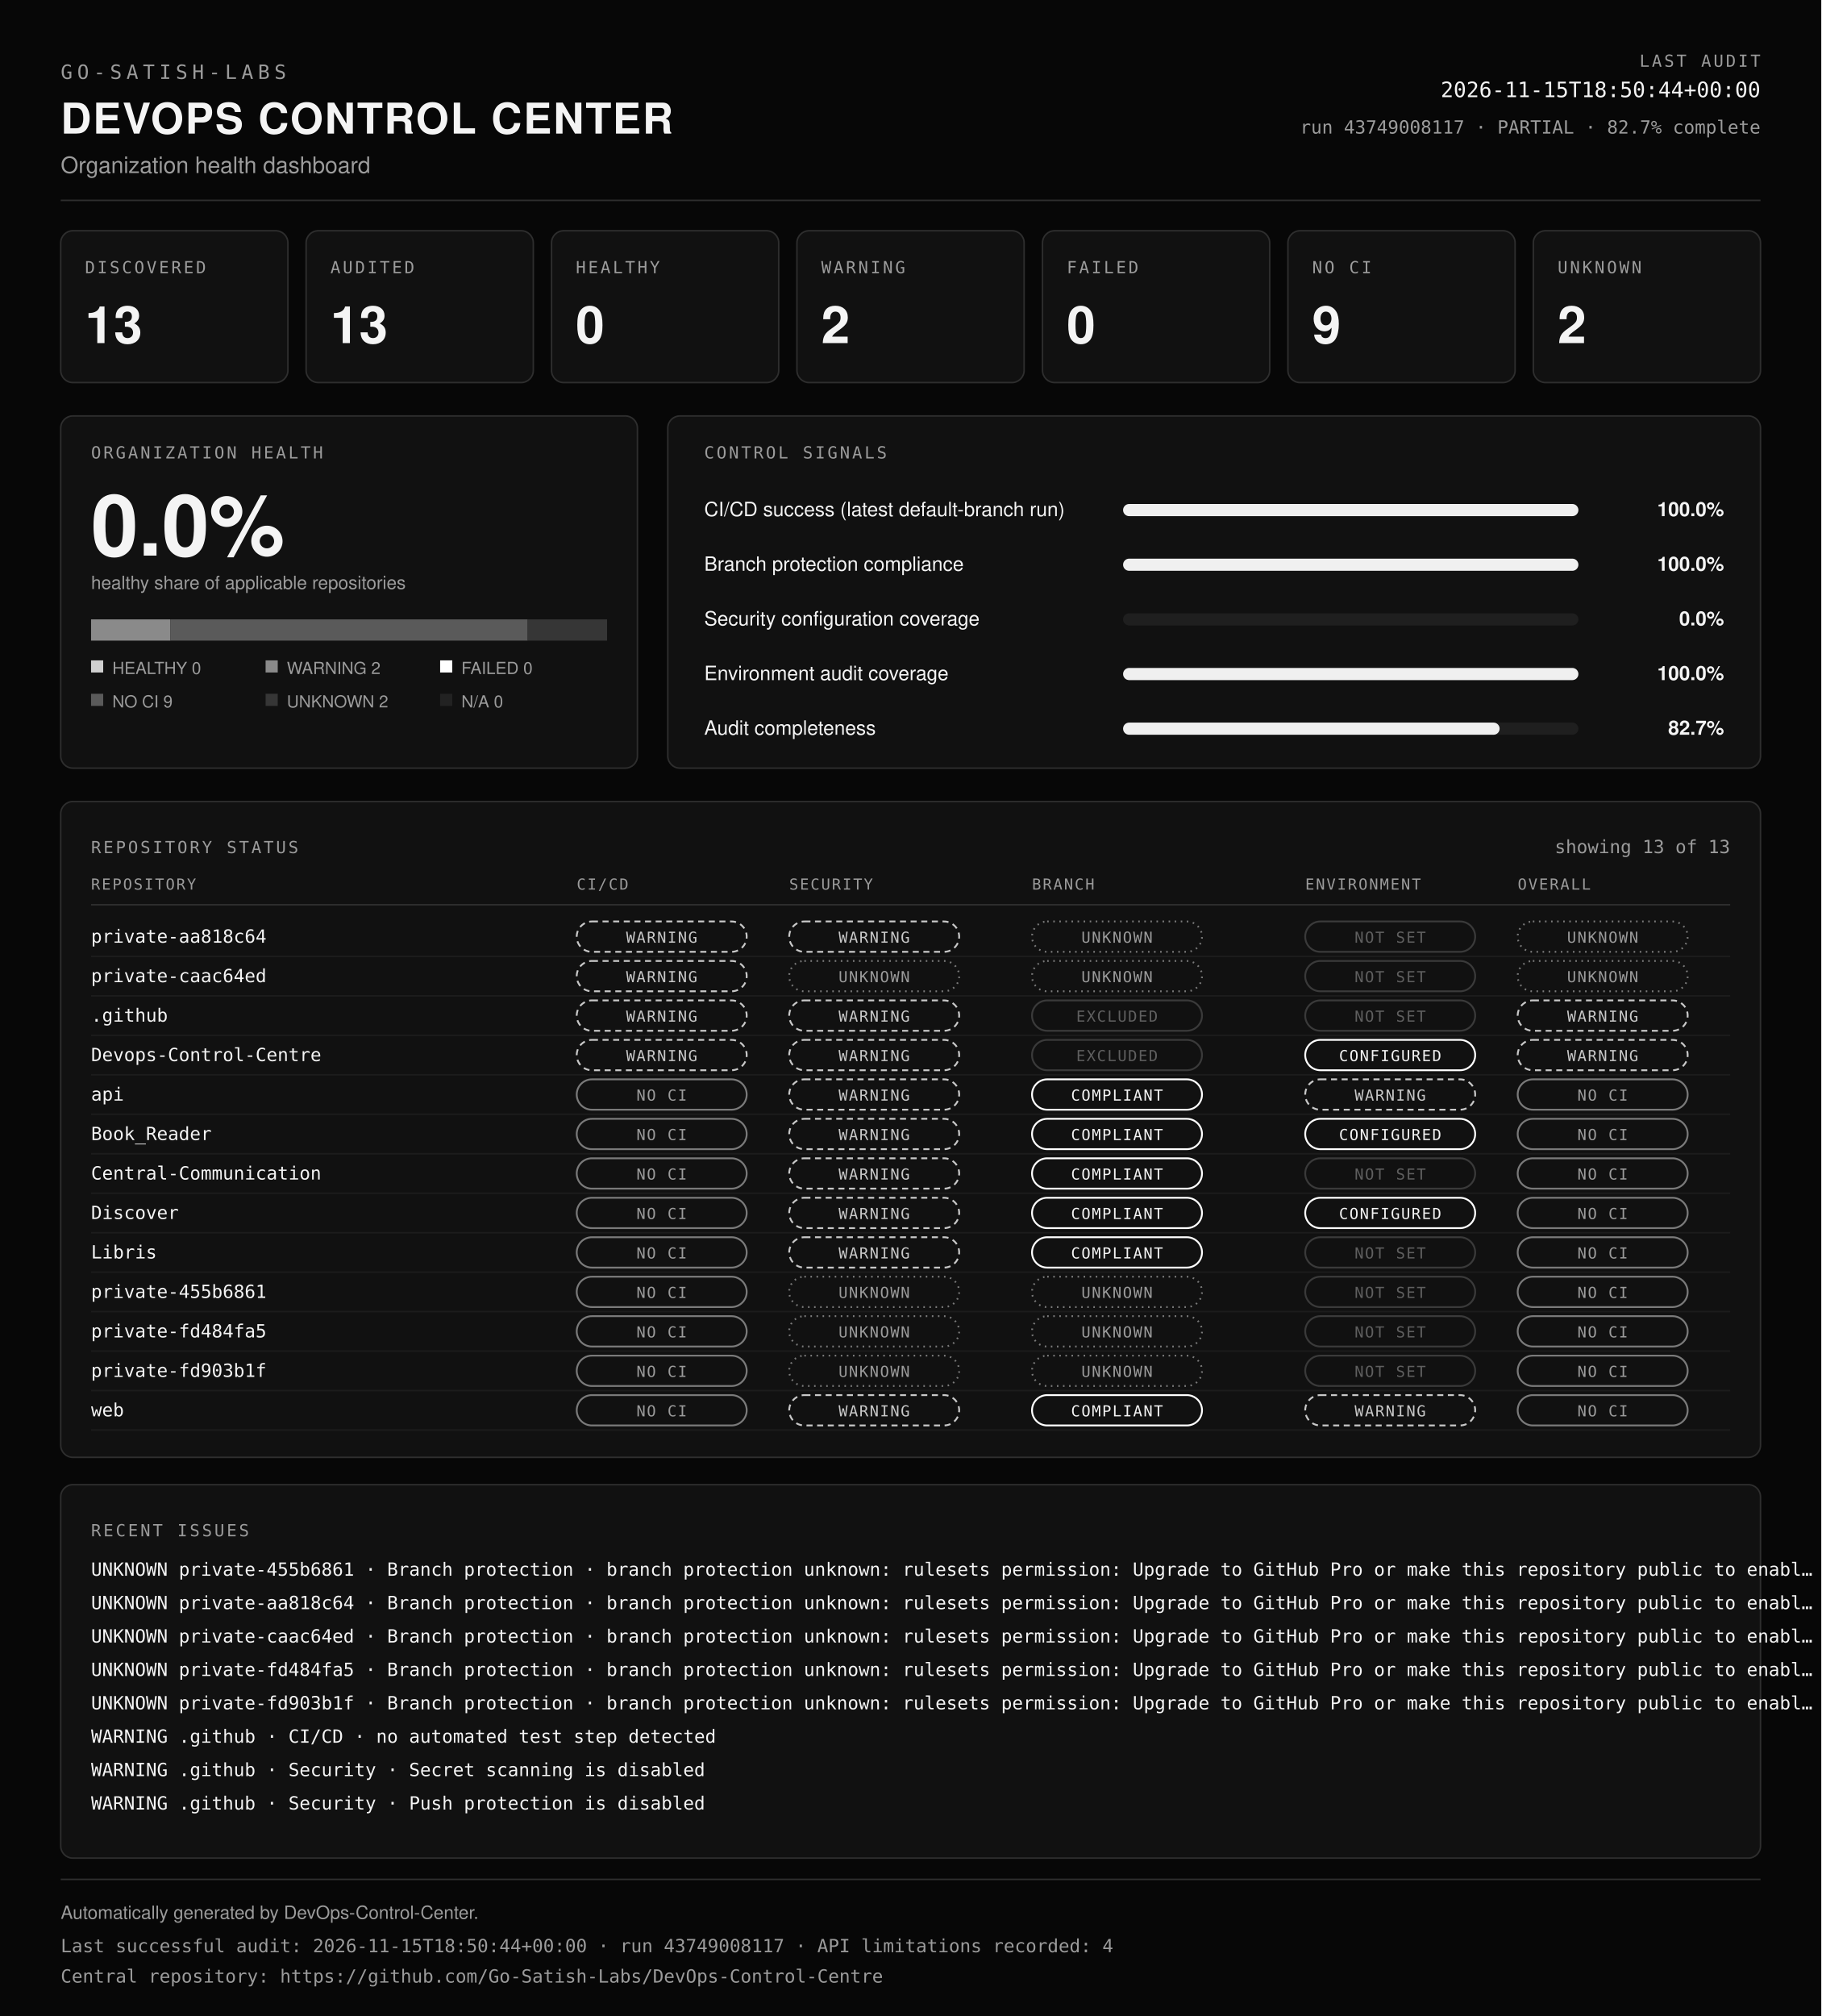
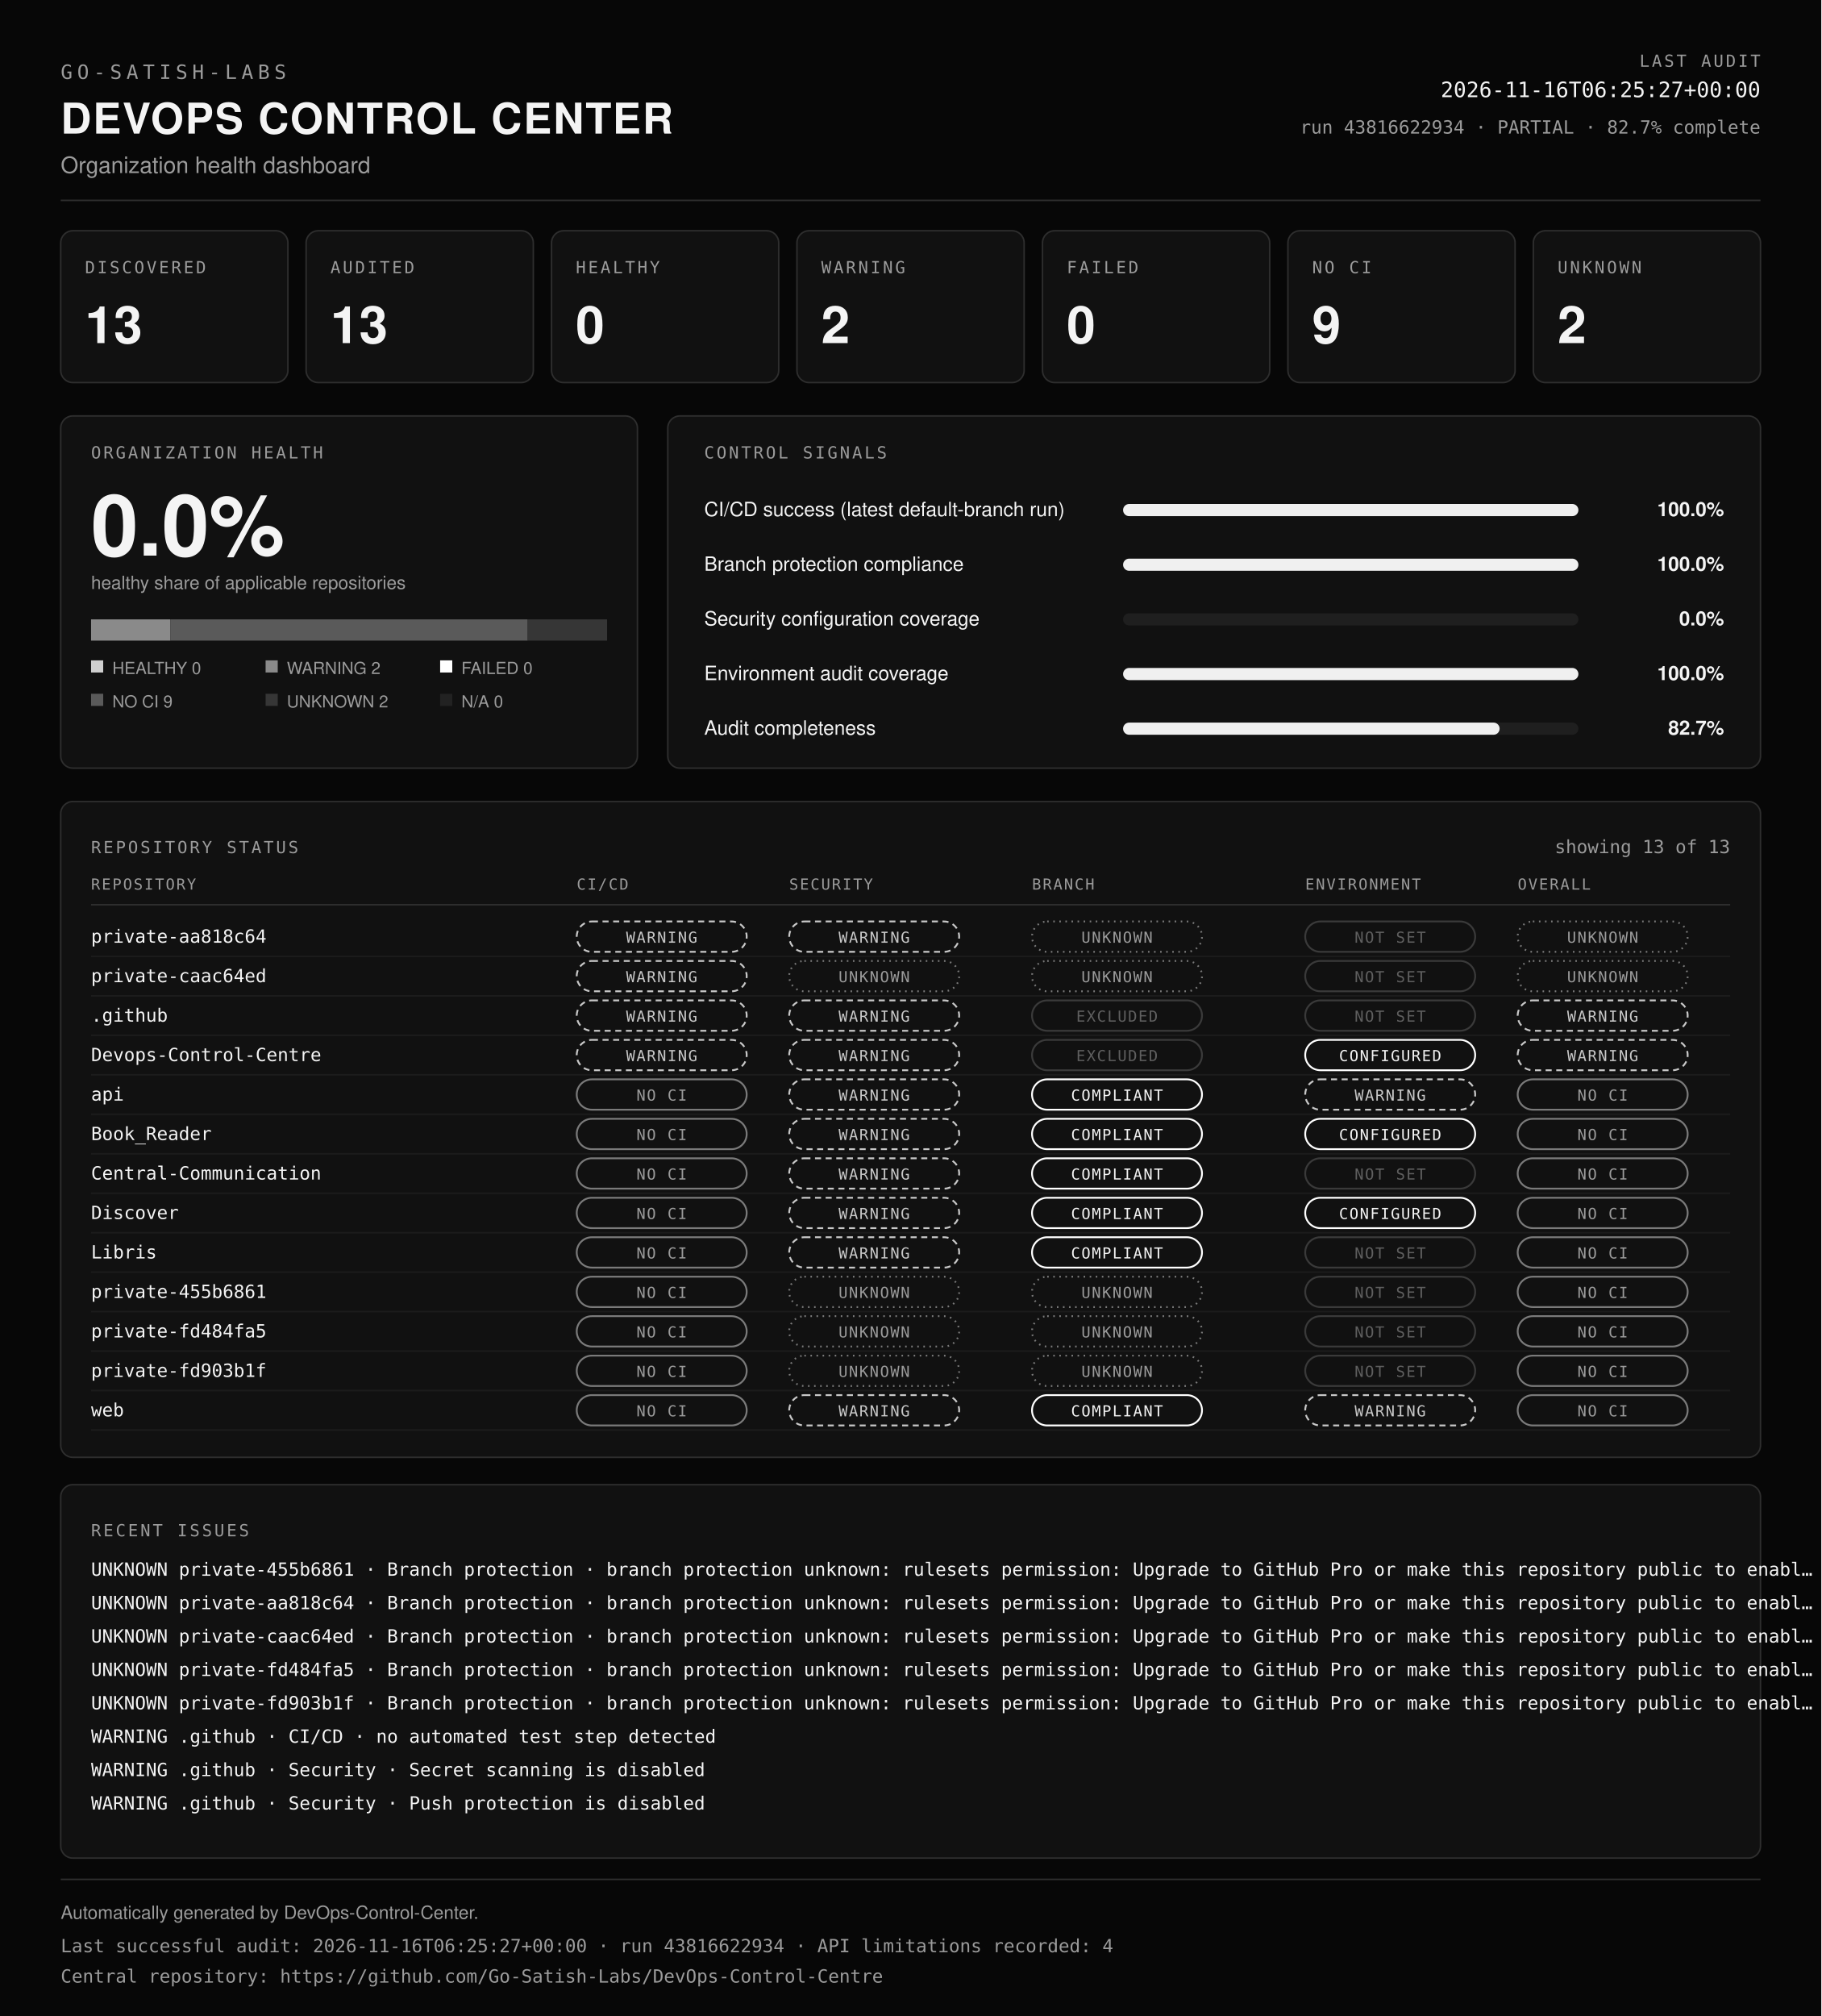
<svg xmlns="http://www.w3.org/2000/svg" viewBox="0 0 1200 1328" width="100%" role="img" aria-labelledby="dcc-title dcc-desc" preserveAspectRatio="xMidYMid meet">
  <rect x="0" y="0" width="1200" height="1328" fill="#070707" />
  <text x="40" y="52" font-family="ui-monospace, SFMono-Regular, Menlo, Consolas, monospace" font-size="13" font-weight="400" fill="#9b9b9b" text-anchor="start" letter-spacing="3">GO-SATISH-LABS</text>
  <text x="40" y="88" font-family="Helvetica, Arial, sans-serif" font-size="28" font-weight="700" fill="#f4f4f4" text-anchor="start" letter-spacing="1">DEVOPS CONTROL CENTER</text>
  <text x="40" y="114" font-family="Helvetica, Arial, sans-serif" font-size="15" font-weight="400" fill="#9b9b9b" text-anchor="start">Organization health dashboard</text>
  <text x="1160" y="44" font-family="ui-monospace, SFMono-Regular, Menlo, Consolas, monospace" font-size="11" font-weight="400" fill="#9b9b9b" text-anchor="end" letter-spacing="1.5">LAST AUDIT</text>
-   <text x="1160" y="64" font-family="ui-monospace, SFMono-Regular, Menlo, Consolas, monospace" font-size="14" font-weight="400" fill="#f4f4f4" text-anchor="end">2026-11-15T18:50:44+00:00</text>
-   <text x="1160" y="88" font-family="ui-monospace, SFMono-Regular, Menlo, Consolas, monospace" font-size="12" font-weight="400" fill="#9b9b9b" text-anchor="end">run 43749008117 · PARTIAL · 82.7% complete</text>
+   <text x="1160" y="64" font-family="ui-monospace, SFMono-Regular, Menlo, Consolas, monospace" font-size="14" font-weight="400" fill="#f4f4f4" text-anchor="end">2026-11-16T06:25:27+00:00</text>
+   <text x="1160" y="88" font-family="ui-monospace, SFMono-Regular, Menlo, Consolas, monospace" font-size="12" font-weight="400" fill="#9b9b9b" text-anchor="end">run 43816622934 · PARTIAL · 82.7% complete</text>
  <line x1="40" y1="132" x2="1160" y2="132" stroke="#2e2e2e" />
  <rect x="40" y="152" width="149.7" height="100" rx="8" fill="#111111" stroke="#2e2e2e" />
  <text x="56" y="180" font-family="ui-monospace, SFMono-Regular, Menlo, Consolas, monospace" font-size="11" font-weight="400" fill="#9b9b9b" text-anchor="start" letter-spacing="1.5">DISCOVERED</text>
  <text x="56" y="226" font-family="Helvetica, Arial, sans-serif" font-size="34" font-weight="700" fill="#f4f4f4" text-anchor="start">13</text>
  <rect x="201.7" y="152" width="149.7" height="100" rx="8" fill="#111111" stroke="#2e2e2e" />
  <text x="217.7" y="180" font-family="ui-monospace, SFMono-Regular, Menlo, Consolas, monospace" font-size="11" font-weight="400" fill="#9b9b9b" text-anchor="start" letter-spacing="1.5">AUDITED</text>
  <text x="217.7" y="226" font-family="Helvetica, Arial, sans-serif" font-size="34" font-weight="700" fill="#f4f4f4" text-anchor="start">13</text>
  <rect x="363.4" y="152" width="149.7" height="100" rx="8" fill="#111111" stroke="#2e2e2e" />
  <text x="379.4" y="180" font-family="ui-monospace, SFMono-Regular, Menlo, Consolas, monospace" font-size="11" font-weight="400" fill="#9b9b9b" text-anchor="start" letter-spacing="1.5">HEALTHY</text>
  <text x="379.4" y="226" font-family="Helvetica, Arial, sans-serif" font-size="34" font-weight="700" fill="#f4f4f4" text-anchor="start">0</text>
  <rect x="525.1" y="152" width="149.7" height="100" rx="8" fill="#111111" stroke="#2e2e2e" />
  <text x="541.1" y="180" font-family="ui-monospace, SFMono-Regular, Menlo, Consolas, monospace" font-size="11" font-weight="400" fill="#9b9b9b" text-anchor="start" letter-spacing="1.5">WARNING</text>
  <text x="541.1" y="226" font-family="Helvetica, Arial, sans-serif" font-size="34" font-weight="700" fill="#f4f4f4" text-anchor="start">2</text>
  <rect x="686.9" y="152" width="149.7" height="100" rx="8" fill="#111111" stroke="#2e2e2e" />
  <text x="702.9" y="180" font-family="ui-monospace, SFMono-Regular, Menlo, Consolas, monospace" font-size="11" font-weight="400" fill="#9b9b9b" text-anchor="start" letter-spacing="1.5">FAILED</text>
  <text x="702.9" y="226" font-family="Helvetica, Arial, sans-serif" font-size="34" font-weight="700" fill="#f4f4f4" text-anchor="start">0</text>
  <rect x="848.6" y="152" width="149.7" height="100" rx="8" fill="#111111" stroke="#2e2e2e" />
  <text x="864.6" y="180" font-family="ui-monospace, SFMono-Regular, Menlo, Consolas, monospace" font-size="11" font-weight="400" fill="#9b9b9b" text-anchor="start" letter-spacing="1.5">NO CI</text>
  <text x="864.6" y="226" font-family="Helvetica, Arial, sans-serif" font-size="34" font-weight="700" fill="#f4f4f4" text-anchor="start">9</text>
  <rect x="1010.3" y="152" width="149.7" height="100" rx="8" fill="#111111" stroke="#2e2e2e" />
  <text x="1026.3" y="180" font-family="ui-monospace, SFMono-Regular, Menlo, Consolas, monospace" font-size="11" font-weight="400" fill="#9b9b9b" text-anchor="start" letter-spacing="1.5">UNKNOWN</text>
  <text x="1026.3" y="226" font-family="Helvetica, Arial, sans-serif" font-size="34" font-weight="700" fill="#f4f4f4" text-anchor="start">2</text>
  <rect x="40" y="274" width="380" height="232" rx="8" fill="#111111" stroke="#2e2e2e" />
  <text x="60" y="302" font-family="ui-monospace, SFMono-Regular, Menlo, Consolas, monospace" font-size="11" font-weight="400" fill="#9b9b9b" text-anchor="start" letter-spacing="1.5">ORGANIZATION HEALTH</text>
  <text x="60" y="366" font-family="Helvetica, Arial, sans-serif" font-size="56" font-weight="700" fill="#f4f4f4" text-anchor="start">0.0%</text>
  <text x="60" y="388" font-family="Helvetica, Arial, sans-serif" font-size="12" font-weight="400" fill="#9b9b9b" text-anchor="start">healthy share of applicable repositories</text>
  <rect x="60" y="408" width="52.3" height="14" fill="#8a8a8a" />
  <rect x="112.3" y="408" width="235.4" height="14" fill="#5a5a5a" />
  <rect x="347.7" y="408" width="52.3" height="14" fill="#363636" />
  <rect x="60" y="435" width="8" height="8" fill="#cfcfcf" />
  <text x="74" y="444" font-family="Helvetica, Arial, sans-serif" font-size="11" font-weight="400" fill="#9b9b9b" text-anchor="start">HEALTHY 0</text>
  <rect x="175" y="435" width="8" height="8" fill="#8a8a8a" />
  <text x="189" y="444" font-family="Helvetica, Arial, sans-serif" font-size="11" font-weight="400" fill="#9b9b9b" text-anchor="start">WARNING 2</text>
  <rect x="290" y="435" width="8" height="8" fill="#ffffff" />
  <text x="304" y="444" font-family="Helvetica, Arial, sans-serif" font-size="11" font-weight="400" fill="#9b9b9b" text-anchor="start">FAILED 0</text>
  <rect x="60" y="457" width="8" height="8" fill="#5a5a5a" />
  <text x="74" y="466" font-family="Helvetica, Arial, sans-serif" font-size="11" font-weight="400" fill="#9b9b9b" text-anchor="start">NO CI 9</text>
  <rect x="175" y="457" width="8" height="8" fill="#363636" />
  <text x="189" y="466" font-family="Helvetica, Arial, sans-serif" font-size="11" font-weight="400" fill="#9b9b9b" text-anchor="start">UNKNOWN 2</text>
  <rect x="290" y="457" width="8" height="8" fill="#222222" />
  <text x="304" y="466" font-family="Helvetica, Arial, sans-serif" font-size="11" font-weight="400" fill="#9b9b9b" text-anchor="start">N/A 0</text>
  <rect x="440" y="274" width="720" height="232" rx="8" fill="#111111" stroke="#2e2e2e" />
  <text x="464" y="302" font-family="ui-monospace, SFMono-Regular, Menlo, Consolas, monospace" font-size="11" font-weight="400" fill="#9b9b9b" text-anchor="start" letter-spacing="1.5">CONTROL SIGNALS</text>
  <text x="464" y="340" font-family="Helvetica, Arial, sans-serif" font-size="13" font-weight="400" fill="#f4f4f4" text-anchor="start">CI/CD success (latest default-branch run)</text>
  <rect x="740" y="332" width="300" height="8" rx="4" fill="#1f1f1f" />
  <rect x="740" y="332" width="300" height="8" rx="4" fill="#f0f0f0" />
  <text x="1136" y="340" font-family="Helvetica, Arial, sans-serif" font-size="13" font-weight="600" fill="#f4f4f4" text-anchor="end">100.0%</text>
  <text x="464" y="376" font-family="Helvetica, Arial, sans-serif" font-size="13" font-weight="400" fill="#f4f4f4" text-anchor="start">Branch protection compliance</text>
  <rect x="740" y="368" width="300" height="8" rx="4" fill="#1f1f1f" />
  <rect x="740" y="368" width="300" height="8" rx="4" fill="#f0f0f0" />
  <text x="1136" y="376" font-family="Helvetica, Arial, sans-serif" font-size="13" font-weight="600" fill="#f4f4f4" text-anchor="end">100.0%</text>
  <text x="464" y="412" font-family="Helvetica, Arial, sans-serif" font-size="13" font-weight="400" fill="#f4f4f4" text-anchor="start">Security configuration coverage</text>
  <rect x="740" y="404" width="300" height="8" rx="4" fill="#1f1f1f" />
  <rect x="740" y="404" width="0" height="8" rx="4" fill="#f0f0f0" />
  <text x="1136" y="412" font-family="Helvetica, Arial, sans-serif" font-size="13" font-weight="600" fill="#f4f4f4" text-anchor="end">0.0%</text>
  <text x="464" y="448" font-family="Helvetica, Arial, sans-serif" font-size="13" font-weight="400" fill="#f4f4f4" text-anchor="start">Environment audit coverage</text>
  <rect x="740" y="440" width="300" height="8" rx="4" fill="#1f1f1f" />
  <rect x="740" y="440" width="300" height="8" rx="4" fill="#f0f0f0" />
  <text x="1136" y="448" font-family="Helvetica, Arial, sans-serif" font-size="13" font-weight="600" fill="#f4f4f4" text-anchor="end">100.0%</text>
  <text x="464" y="484" font-family="Helvetica, Arial, sans-serif" font-size="13" font-weight="400" fill="#f4f4f4" text-anchor="start">Audit completeness</text>
  <rect x="740" y="476" width="300" height="8" rx="4" fill="#1f1f1f" />
  <rect x="740" y="476" width="248.1" height="8" rx="4" fill="#f0f0f0" />
  <text x="1136" y="484" font-family="Helvetica, Arial, sans-serif" font-size="13" font-weight="600" fill="#f4f4f4" text-anchor="end">82.7%</text>
  <rect x="40" y="528" width="1120" height="432" rx="8" fill="#111111" stroke="#2e2e2e" />
  <text x="60" y="562" font-family="ui-monospace, SFMono-Regular, Menlo, Consolas, monospace" font-size="11" font-weight="400" fill="#9b9b9b" text-anchor="start" letter-spacing="1.5">REPOSITORY STATUS</text>
  <text x="1140" y="562" font-family="ui-monospace, SFMono-Regular, Menlo, Consolas, monospace" font-size="12" font-weight="400" fill="#9b9b9b" text-anchor="end">showing 13 of 13</text>
  <text x="60" y="586" font-family="ui-monospace, SFMono-Regular, Menlo, Consolas, monospace" font-size="10" font-weight="400" fill="#9b9b9b" text-anchor="start" letter-spacing="1">REPOSITORY</text>
  <text x="380" y="586" font-family="ui-monospace, SFMono-Regular, Menlo, Consolas, monospace" font-size="10" font-weight="400" fill="#9b9b9b" text-anchor="start" letter-spacing="1">CI/CD</text>
  <text x="520" y="586" font-family="ui-monospace, SFMono-Regular, Menlo, Consolas, monospace" font-size="10" font-weight="400" fill="#9b9b9b" text-anchor="start" letter-spacing="1">SECURITY</text>
  <text x="680" y="586" font-family="ui-monospace, SFMono-Regular, Menlo, Consolas, monospace" font-size="10" font-weight="400" fill="#9b9b9b" text-anchor="start" letter-spacing="1">BRANCH</text>
  <text x="860" y="586" font-family="ui-monospace, SFMono-Regular, Menlo, Consolas, monospace" font-size="10" font-weight="400" fill="#9b9b9b" text-anchor="start" letter-spacing="1">ENVIRONMENT</text>
  <text x="1000" y="586" font-family="ui-monospace, SFMono-Regular, Menlo, Consolas, monospace" font-size="10" font-weight="400" fill="#9b9b9b" text-anchor="start" letter-spacing="1">OVERALL</text>
  <line x1="60" y1="596" x2="1140" y2="596" stroke="#2e2e2e" />
  <text x="60" y="621" font-family="ui-monospace, SFMono-Regular, Menlo, Consolas, monospace" font-size="12" font-weight="400" fill="#f4f4f4" text-anchor="start">private-aa818c64</text>
  <rect x="380" y="607" width="112" height="20" rx="10" fill="none" stroke="#c8c8c8" stroke-width="1.2" stroke-dasharray="4 3" />
  <text x="436" y="621" font-family="ui-monospace, SFMono-Regular, Menlo, Consolas, monospace" font-size="10" letter-spacing="0.8" text-anchor="middle" fill="#c8c8c8">WARNING</text>
  <rect x="520" y="607" width="112" height="20" rx="10" fill="none" stroke="#c8c8c8" stroke-width="1.2" stroke-dasharray="4 3" />
  <text x="576" y="621" font-family="ui-monospace, SFMono-Regular, Menlo, Consolas, monospace" font-size="10" letter-spacing="0.8" text-anchor="middle" fill="#c8c8c8">WARNING</text>
  <rect x="680" y="607" width="112" height="20" rx="10" fill="none" stroke="#7a7a7a" stroke-width="1.2" stroke-dasharray="1 3" />
  <text x="736" y="621" font-family="ui-monospace, SFMono-Regular, Menlo, Consolas, monospace" font-size="10" letter-spacing="0.8" text-anchor="middle" fill="#9b9b9b">UNKNOWN</text>
  <rect x="860" y="607" width="112" height="20" rx="10" fill="none" stroke="#3a3a3a" stroke-width="1.2" />
  <text x="916" y="621" font-family="ui-monospace, SFMono-Regular, Menlo, Consolas, monospace" font-size="10" letter-spacing="0.8" text-anchor="middle" fill="#5f5f5f">NOT SET</text>
  <rect x="1000" y="607" width="112" height="20" rx="10" fill="none" stroke="#7a7a7a" stroke-width="1.2" stroke-dasharray="1 3" />
  <text x="1056" y="621" font-family="ui-monospace, SFMono-Regular, Menlo, Consolas, monospace" font-size="10" letter-spacing="0.8" text-anchor="middle" fill="#9b9b9b">UNKNOWN</text>
  <line x1="60" y1="630" x2="1140" y2="630" stroke="#1c1c1c" />
  <text x="60" y="647" font-family="ui-monospace, SFMono-Regular, Menlo, Consolas, monospace" font-size="12" font-weight="400" fill="#f4f4f4" text-anchor="start">private-caac64ed</text>
  <rect x="380" y="633" width="112" height="20" rx="10" fill="none" stroke="#c8c8c8" stroke-width="1.2" stroke-dasharray="4 3" />
  <text x="436" y="647" font-family="ui-monospace, SFMono-Regular, Menlo, Consolas, monospace" font-size="10" letter-spacing="0.8" text-anchor="middle" fill="#c8c8c8">WARNING</text>
  <rect x="520" y="633" width="112" height="20" rx="10" fill="none" stroke="#7a7a7a" stroke-width="1.2" stroke-dasharray="1 3" />
  <text x="576" y="647" font-family="ui-monospace, SFMono-Regular, Menlo, Consolas, monospace" font-size="10" letter-spacing="0.8" text-anchor="middle" fill="#9b9b9b">UNKNOWN</text>
  <rect x="680" y="633" width="112" height="20" rx="10" fill="none" stroke="#7a7a7a" stroke-width="1.2" stroke-dasharray="1 3" />
  <text x="736" y="647" font-family="ui-monospace, SFMono-Regular, Menlo, Consolas, monospace" font-size="10" letter-spacing="0.8" text-anchor="middle" fill="#9b9b9b">UNKNOWN</text>
  <rect x="860" y="633" width="112" height="20" rx="10" fill="none" stroke="#3a3a3a" stroke-width="1.2" />
  <text x="916" y="647" font-family="ui-monospace, SFMono-Regular, Menlo, Consolas, monospace" font-size="10" letter-spacing="0.8" text-anchor="middle" fill="#5f5f5f">NOT SET</text>
  <rect x="1000" y="633" width="112" height="20" rx="10" fill="none" stroke="#7a7a7a" stroke-width="1.2" stroke-dasharray="1 3" />
  <text x="1056" y="647" font-family="ui-monospace, SFMono-Regular, Menlo, Consolas, monospace" font-size="10" letter-spacing="0.8" text-anchor="middle" fill="#9b9b9b">UNKNOWN</text>
  <line x1="60" y1="656" x2="1140" y2="656" stroke="#1c1c1c" />
  <text x="60" y="673" font-family="ui-monospace, SFMono-Regular, Menlo, Consolas, monospace" font-size="12" font-weight="400" fill="#f4f4f4" text-anchor="start">.github</text>
  <rect x="380" y="659" width="112" height="20" rx="10" fill="none" stroke="#c8c8c8" stroke-width="1.2" stroke-dasharray="4 3" />
  <text x="436" y="673" font-family="ui-monospace, SFMono-Regular, Menlo, Consolas, monospace" font-size="10" letter-spacing="0.8" text-anchor="middle" fill="#c8c8c8">WARNING</text>
  <rect x="520" y="659" width="112" height="20" rx="10" fill="none" stroke="#c8c8c8" stroke-width="1.2" stroke-dasharray="4 3" />
  <text x="576" y="673" font-family="ui-monospace, SFMono-Regular, Menlo, Consolas, monospace" font-size="10" letter-spacing="0.8" text-anchor="middle" fill="#c8c8c8">WARNING</text>
  <rect x="680" y="659" width="112" height="20" rx="10" fill="none" stroke="#3a3a3a" stroke-width="1.2" />
  <text x="736" y="673" font-family="ui-monospace, SFMono-Regular, Menlo, Consolas, monospace" font-size="10" letter-spacing="0.8" text-anchor="middle" fill="#5f5f5f">EXCLUDED</text>
  <rect x="860" y="659" width="112" height="20" rx="10" fill="none" stroke="#3a3a3a" stroke-width="1.2" />
  <text x="916" y="673" font-family="ui-monospace, SFMono-Regular, Menlo, Consolas, monospace" font-size="10" letter-spacing="0.8" text-anchor="middle" fill="#5f5f5f">NOT SET</text>
  <rect x="1000" y="659" width="112" height="20" rx="10" fill="none" stroke="#c8c8c8" stroke-width="1.2" stroke-dasharray="4 3" />
  <text x="1056" y="673" font-family="ui-monospace, SFMono-Regular, Menlo, Consolas, monospace" font-size="10" letter-spacing="0.8" text-anchor="middle" fill="#c8c8c8">WARNING</text>
  <line x1="60" y1="682" x2="1140" y2="682" stroke="#1c1c1c" />
  <text x="60" y="699" font-family="ui-monospace, SFMono-Regular, Menlo, Consolas, monospace" font-size="12" font-weight="400" fill="#f4f4f4" text-anchor="start">Devops-Control-Centre</text>
  <rect x="380" y="685" width="112" height="20" rx="10" fill="none" stroke="#c8c8c8" stroke-width="1.2" stroke-dasharray="4 3" />
  <text x="436" y="699" font-family="ui-monospace, SFMono-Regular, Menlo, Consolas, monospace" font-size="10" letter-spacing="0.8" text-anchor="middle" fill="#c8c8c8">WARNING</text>
  <rect x="520" y="685" width="112" height="20" rx="10" fill="none" stroke="#c8c8c8" stroke-width="1.2" stroke-dasharray="4 3" />
  <text x="576" y="699" font-family="ui-monospace, SFMono-Regular, Menlo, Consolas, monospace" font-size="10" letter-spacing="0.8" text-anchor="middle" fill="#c8c8c8">WARNING</text>
  <rect x="680" y="685" width="112" height="20" rx="10" fill="none" stroke="#3a3a3a" stroke-width="1.2" />
  <text x="736" y="699" font-family="ui-monospace, SFMono-Regular, Menlo, Consolas, monospace" font-size="10" letter-spacing="0.8" text-anchor="middle" fill="#5f5f5f">EXCLUDED</text>
  <rect x="860" y="685" width="112" height="20" rx="10" fill="none" stroke="#ffffff" stroke-width="1.2" />
  <text x="916" y="699" font-family="ui-monospace, SFMono-Regular, Menlo, Consolas, monospace" font-size="10" letter-spacing="0.8" text-anchor="middle" fill="#f4f4f4">CONFIGURED</text>
  <rect x="1000" y="685" width="112" height="20" rx="10" fill="none" stroke="#c8c8c8" stroke-width="1.2" stroke-dasharray="4 3" />
  <text x="1056" y="699" font-family="ui-monospace, SFMono-Regular, Menlo, Consolas, monospace" font-size="10" letter-spacing="0.8" text-anchor="middle" fill="#c8c8c8">WARNING</text>
  <line x1="60" y1="708" x2="1140" y2="708" stroke="#1c1c1c" />
  <text x="60" y="725" font-family="ui-monospace, SFMono-Regular, Menlo, Consolas, monospace" font-size="12" font-weight="400" fill="#f4f4f4" text-anchor="start">api</text>
  <rect x="380" y="711" width="112" height="20" rx="10" fill="none" stroke="#7a7a7a" stroke-width="1.2" />
  <text x="436" y="725" font-family="ui-monospace, SFMono-Regular, Menlo, Consolas, monospace" font-size="10" letter-spacing="0.8" text-anchor="middle" fill="#9b9b9b">NO CI</text>
  <rect x="520" y="711" width="112" height="20" rx="10" fill="none" stroke="#c8c8c8" stroke-width="1.2" stroke-dasharray="4 3" />
  <text x="576" y="725" font-family="ui-monospace, SFMono-Regular, Menlo, Consolas, monospace" font-size="10" letter-spacing="0.8" text-anchor="middle" fill="#c8c8c8">WARNING</text>
  <rect x="680" y="711" width="112" height="20" rx="10" fill="none" stroke="#ffffff" stroke-width="1.2" />
  <text x="736" y="725" font-family="ui-monospace, SFMono-Regular, Menlo, Consolas, monospace" font-size="10" letter-spacing="0.8" text-anchor="middle" fill="#f4f4f4">COMPLIANT</text>
  <rect x="860" y="711" width="112" height="20" rx="10" fill="none" stroke="#c8c8c8" stroke-width="1.2" stroke-dasharray="4 3" />
  <text x="916" y="725" font-family="ui-monospace, SFMono-Regular, Menlo, Consolas, monospace" font-size="10" letter-spacing="0.8" text-anchor="middle" fill="#c8c8c8">WARNING</text>
  <rect x="1000" y="711" width="112" height="20" rx="10" fill="none" stroke="#7a7a7a" stroke-width="1.2" />
  <text x="1056" y="725" font-family="ui-monospace, SFMono-Regular, Menlo, Consolas, monospace" font-size="10" letter-spacing="0.8" text-anchor="middle" fill="#9b9b9b">NO CI</text>
  <line x1="60" y1="734" x2="1140" y2="734" stroke="#1c1c1c" />
  <text x="60" y="751" font-family="ui-monospace, SFMono-Regular, Menlo, Consolas, monospace" font-size="12" font-weight="400" fill="#f4f4f4" text-anchor="start">Book_Reader</text>
  <rect x="380" y="737" width="112" height="20" rx="10" fill="none" stroke="#7a7a7a" stroke-width="1.2" />
  <text x="436" y="751" font-family="ui-monospace, SFMono-Regular, Menlo, Consolas, monospace" font-size="10" letter-spacing="0.8" text-anchor="middle" fill="#9b9b9b">NO CI</text>
  <rect x="520" y="737" width="112" height="20" rx="10" fill="none" stroke="#c8c8c8" stroke-width="1.2" stroke-dasharray="4 3" />
  <text x="576" y="751" font-family="ui-monospace, SFMono-Regular, Menlo, Consolas, monospace" font-size="10" letter-spacing="0.8" text-anchor="middle" fill="#c8c8c8">WARNING</text>
  <rect x="680" y="737" width="112" height="20" rx="10" fill="none" stroke="#ffffff" stroke-width="1.2" />
  <text x="736" y="751" font-family="ui-monospace, SFMono-Regular, Menlo, Consolas, monospace" font-size="10" letter-spacing="0.8" text-anchor="middle" fill="#f4f4f4">COMPLIANT</text>
  <rect x="860" y="737" width="112" height="20" rx="10" fill="none" stroke="#ffffff" stroke-width="1.2" />
  <text x="916" y="751" font-family="ui-monospace, SFMono-Regular, Menlo, Consolas, monospace" font-size="10" letter-spacing="0.8" text-anchor="middle" fill="#f4f4f4">CONFIGURED</text>
  <rect x="1000" y="737" width="112" height="20" rx="10" fill="none" stroke="#7a7a7a" stroke-width="1.2" />
  <text x="1056" y="751" font-family="ui-monospace, SFMono-Regular, Menlo, Consolas, monospace" font-size="10" letter-spacing="0.8" text-anchor="middle" fill="#9b9b9b">NO CI</text>
  <line x1="60" y1="760" x2="1140" y2="760" stroke="#1c1c1c" />
  <text x="60" y="777" font-family="ui-monospace, SFMono-Regular, Menlo, Consolas, monospace" font-size="12" font-weight="400" fill="#f4f4f4" text-anchor="start">Central-Communication</text>
  <rect x="380" y="763" width="112" height="20" rx="10" fill="none" stroke="#7a7a7a" stroke-width="1.2" />
  <text x="436" y="777" font-family="ui-monospace, SFMono-Regular, Menlo, Consolas, monospace" font-size="10" letter-spacing="0.8" text-anchor="middle" fill="#9b9b9b">NO CI</text>
  <rect x="520" y="763" width="112" height="20" rx="10" fill="none" stroke="#c8c8c8" stroke-width="1.2" stroke-dasharray="4 3" />
  <text x="576" y="777" font-family="ui-monospace, SFMono-Regular, Menlo, Consolas, monospace" font-size="10" letter-spacing="0.8" text-anchor="middle" fill="#c8c8c8">WARNING</text>
  <rect x="680" y="763" width="112" height="20" rx="10" fill="none" stroke="#ffffff" stroke-width="1.2" />
  <text x="736" y="777" font-family="ui-monospace, SFMono-Regular, Menlo, Consolas, monospace" font-size="10" letter-spacing="0.8" text-anchor="middle" fill="#f4f4f4">COMPLIANT</text>
  <rect x="860" y="763" width="112" height="20" rx="10" fill="none" stroke="#3a3a3a" stroke-width="1.2" />
  <text x="916" y="777" font-family="ui-monospace, SFMono-Regular, Menlo, Consolas, monospace" font-size="10" letter-spacing="0.8" text-anchor="middle" fill="#5f5f5f">NOT SET</text>
  <rect x="1000" y="763" width="112" height="20" rx="10" fill="none" stroke="#7a7a7a" stroke-width="1.2" />
  <text x="1056" y="777" font-family="ui-monospace, SFMono-Regular, Menlo, Consolas, monospace" font-size="10" letter-spacing="0.8" text-anchor="middle" fill="#9b9b9b">NO CI</text>
  <line x1="60" y1="786" x2="1140" y2="786" stroke="#1c1c1c" />
  <text x="60" y="803" font-family="ui-monospace, SFMono-Regular, Menlo, Consolas, monospace" font-size="12" font-weight="400" fill="#f4f4f4" text-anchor="start">Discover</text>
  <rect x="380" y="789" width="112" height="20" rx="10" fill="none" stroke="#7a7a7a" stroke-width="1.2" />
  <text x="436" y="803" font-family="ui-monospace, SFMono-Regular, Menlo, Consolas, monospace" font-size="10" letter-spacing="0.8" text-anchor="middle" fill="#9b9b9b">NO CI</text>
  <rect x="520" y="789" width="112" height="20" rx="10" fill="none" stroke="#c8c8c8" stroke-width="1.2" stroke-dasharray="4 3" />
  <text x="576" y="803" font-family="ui-monospace, SFMono-Regular, Menlo, Consolas, monospace" font-size="10" letter-spacing="0.8" text-anchor="middle" fill="#c8c8c8">WARNING</text>
  <rect x="680" y="789" width="112" height="20" rx="10" fill="none" stroke="#ffffff" stroke-width="1.2" />
  <text x="736" y="803" font-family="ui-monospace, SFMono-Regular, Menlo, Consolas, monospace" font-size="10" letter-spacing="0.8" text-anchor="middle" fill="#f4f4f4">COMPLIANT</text>
  <rect x="860" y="789" width="112" height="20" rx="10" fill="none" stroke="#ffffff" stroke-width="1.2" />
  <text x="916" y="803" font-family="ui-monospace, SFMono-Regular, Menlo, Consolas, monospace" font-size="10" letter-spacing="0.8" text-anchor="middle" fill="#f4f4f4">CONFIGURED</text>
  <rect x="1000" y="789" width="112" height="20" rx="10" fill="none" stroke="#7a7a7a" stroke-width="1.2" />
  <text x="1056" y="803" font-family="ui-monospace, SFMono-Regular, Menlo, Consolas, monospace" font-size="10" letter-spacing="0.8" text-anchor="middle" fill="#9b9b9b">NO CI</text>
  <line x1="60" y1="812" x2="1140" y2="812" stroke="#1c1c1c" />
  <text x="60" y="829" font-family="ui-monospace, SFMono-Regular, Menlo, Consolas, monospace" font-size="12" font-weight="400" fill="#f4f4f4" text-anchor="start">Libris</text>
  <rect x="380" y="815" width="112" height="20" rx="10" fill="none" stroke="#7a7a7a" stroke-width="1.2" />
  <text x="436" y="829" font-family="ui-monospace, SFMono-Regular, Menlo, Consolas, monospace" font-size="10" letter-spacing="0.8" text-anchor="middle" fill="#9b9b9b">NO CI</text>
  <rect x="520" y="815" width="112" height="20" rx="10" fill="none" stroke="#c8c8c8" stroke-width="1.2" stroke-dasharray="4 3" />
  <text x="576" y="829" font-family="ui-monospace, SFMono-Regular, Menlo, Consolas, monospace" font-size="10" letter-spacing="0.8" text-anchor="middle" fill="#c8c8c8">WARNING</text>
  <rect x="680" y="815" width="112" height="20" rx="10" fill="none" stroke="#ffffff" stroke-width="1.2" />
  <text x="736" y="829" font-family="ui-monospace, SFMono-Regular, Menlo, Consolas, monospace" font-size="10" letter-spacing="0.8" text-anchor="middle" fill="#f4f4f4">COMPLIANT</text>
  <rect x="860" y="815" width="112" height="20" rx="10" fill="none" stroke="#3a3a3a" stroke-width="1.2" />
  <text x="916" y="829" font-family="ui-monospace, SFMono-Regular, Menlo, Consolas, monospace" font-size="10" letter-spacing="0.8" text-anchor="middle" fill="#5f5f5f">NOT SET</text>
  <rect x="1000" y="815" width="112" height="20" rx="10" fill="none" stroke="#7a7a7a" stroke-width="1.2" />
  <text x="1056" y="829" font-family="ui-monospace, SFMono-Regular, Menlo, Consolas, monospace" font-size="10" letter-spacing="0.8" text-anchor="middle" fill="#9b9b9b">NO CI</text>
  <line x1="60" y1="838" x2="1140" y2="838" stroke="#1c1c1c" />
  <text x="60" y="855" font-family="ui-monospace, SFMono-Regular, Menlo, Consolas, monospace" font-size="12" font-weight="400" fill="#f4f4f4" text-anchor="start">private-455b6861</text>
  <rect x="380" y="841" width="112" height="20" rx="10" fill="none" stroke="#7a7a7a" stroke-width="1.2" />
  <text x="436" y="855" font-family="ui-monospace, SFMono-Regular, Menlo, Consolas, monospace" font-size="10" letter-spacing="0.8" text-anchor="middle" fill="#9b9b9b">NO CI</text>
  <rect x="520" y="841" width="112" height="20" rx="10" fill="none" stroke="#7a7a7a" stroke-width="1.2" stroke-dasharray="1 3" />
  <text x="576" y="855" font-family="ui-monospace, SFMono-Regular, Menlo, Consolas, monospace" font-size="10" letter-spacing="0.8" text-anchor="middle" fill="#9b9b9b">UNKNOWN</text>
  <rect x="680" y="841" width="112" height="20" rx="10" fill="none" stroke="#7a7a7a" stroke-width="1.2" stroke-dasharray="1 3" />
  <text x="736" y="855" font-family="ui-monospace, SFMono-Regular, Menlo, Consolas, monospace" font-size="10" letter-spacing="0.8" text-anchor="middle" fill="#9b9b9b">UNKNOWN</text>
  <rect x="860" y="841" width="112" height="20" rx="10" fill="none" stroke="#3a3a3a" stroke-width="1.2" />
  <text x="916" y="855" font-family="ui-monospace, SFMono-Regular, Menlo, Consolas, monospace" font-size="10" letter-spacing="0.8" text-anchor="middle" fill="#5f5f5f">NOT SET</text>
  <rect x="1000" y="841" width="112" height="20" rx="10" fill="none" stroke="#7a7a7a" stroke-width="1.2" />
  <text x="1056" y="855" font-family="ui-monospace, SFMono-Regular, Menlo, Consolas, monospace" font-size="10" letter-spacing="0.8" text-anchor="middle" fill="#9b9b9b">NO CI</text>
  <line x1="60" y1="864" x2="1140" y2="864" stroke="#1c1c1c" />
  <text x="60" y="881" font-family="ui-monospace, SFMono-Regular, Menlo, Consolas, monospace" font-size="12" font-weight="400" fill="#f4f4f4" text-anchor="start">private-fd484fa5</text>
  <rect x="380" y="867" width="112" height="20" rx="10" fill="none" stroke="#7a7a7a" stroke-width="1.2" />
  <text x="436" y="881" font-family="ui-monospace, SFMono-Regular, Menlo, Consolas, monospace" font-size="10" letter-spacing="0.8" text-anchor="middle" fill="#9b9b9b">NO CI</text>
  <rect x="520" y="867" width="112" height="20" rx="10" fill="none" stroke="#7a7a7a" stroke-width="1.2" stroke-dasharray="1 3" />
  <text x="576" y="881" font-family="ui-monospace, SFMono-Regular, Menlo, Consolas, monospace" font-size="10" letter-spacing="0.8" text-anchor="middle" fill="#9b9b9b">UNKNOWN</text>
  <rect x="680" y="867" width="112" height="20" rx="10" fill="none" stroke="#7a7a7a" stroke-width="1.2" stroke-dasharray="1 3" />
  <text x="736" y="881" font-family="ui-monospace, SFMono-Regular, Menlo, Consolas, monospace" font-size="10" letter-spacing="0.8" text-anchor="middle" fill="#9b9b9b">UNKNOWN</text>
  <rect x="860" y="867" width="112" height="20" rx="10" fill="none" stroke="#3a3a3a" stroke-width="1.2" />
  <text x="916" y="881" font-family="ui-monospace, SFMono-Regular, Menlo, Consolas, monospace" font-size="10" letter-spacing="0.8" text-anchor="middle" fill="#5f5f5f">NOT SET</text>
  <rect x="1000" y="867" width="112" height="20" rx="10" fill="none" stroke="#7a7a7a" stroke-width="1.2" />
  <text x="1056" y="881" font-family="ui-monospace, SFMono-Regular, Menlo, Consolas, monospace" font-size="10" letter-spacing="0.8" text-anchor="middle" fill="#9b9b9b">NO CI</text>
  <line x1="60" y1="890" x2="1140" y2="890" stroke="#1c1c1c" />
  <text x="60" y="907" font-family="ui-monospace, SFMono-Regular, Menlo, Consolas, monospace" font-size="12" font-weight="400" fill="#f4f4f4" text-anchor="start">private-fd903b1f</text>
  <rect x="380" y="893" width="112" height="20" rx="10" fill="none" stroke="#7a7a7a" stroke-width="1.2" />
  <text x="436" y="907" font-family="ui-monospace, SFMono-Regular, Menlo, Consolas, monospace" font-size="10" letter-spacing="0.8" text-anchor="middle" fill="#9b9b9b">NO CI</text>
  <rect x="520" y="893" width="112" height="20" rx="10" fill="none" stroke="#7a7a7a" stroke-width="1.2" stroke-dasharray="1 3" />
  <text x="576" y="907" font-family="ui-monospace, SFMono-Regular, Menlo, Consolas, monospace" font-size="10" letter-spacing="0.8" text-anchor="middle" fill="#9b9b9b">UNKNOWN</text>
  <rect x="680" y="893" width="112" height="20" rx="10" fill="none" stroke="#7a7a7a" stroke-width="1.2" stroke-dasharray="1 3" />
  <text x="736" y="907" font-family="ui-monospace, SFMono-Regular, Menlo, Consolas, monospace" font-size="10" letter-spacing="0.8" text-anchor="middle" fill="#9b9b9b">UNKNOWN</text>
  <rect x="860" y="893" width="112" height="20" rx="10" fill="none" stroke="#3a3a3a" stroke-width="1.2" />
  <text x="916" y="907" font-family="ui-monospace, SFMono-Regular, Menlo, Consolas, monospace" font-size="10" letter-spacing="0.8" text-anchor="middle" fill="#5f5f5f">NOT SET</text>
  <rect x="1000" y="893" width="112" height="20" rx="10" fill="none" stroke="#7a7a7a" stroke-width="1.2" />
  <text x="1056" y="907" font-family="ui-monospace, SFMono-Regular, Menlo, Consolas, monospace" font-size="10" letter-spacing="0.8" text-anchor="middle" fill="#9b9b9b">NO CI</text>
  <line x1="60" y1="916" x2="1140" y2="916" stroke="#1c1c1c" />
  <text x="60" y="933" font-family="ui-monospace, SFMono-Regular, Menlo, Consolas, monospace" font-size="12" font-weight="400" fill="#f4f4f4" text-anchor="start">web</text>
  <rect x="380" y="919" width="112" height="20" rx="10" fill="none" stroke="#7a7a7a" stroke-width="1.2" />
  <text x="436" y="933" font-family="ui-monospace, SFMono-Regular, Menlo, Consolas, monospace" font-size="10" letter-spacing="0.8" text-anchor="middle" fill="#9b9b9b">NO CI</text>
  <rect x="520" y="919" width="112" height="20" rx="10" fill="none" stroke="#c8c8c8" stroke-width="1.2" stroke-dasharray="4 3" />
  <text x="576" y="933" font-family="ui-monospace, SFMono-Regular, Menlo, Consolas, monospace" font-size="10" letter-spacing="0.8" text-anchor="middle" fill="#c8c8c8">WARNING</text>
  <rect x="680" y="919" width="112" height="20" rx="10" fill="none" stroke="#ffffff" stroke-width="1.2" />
  <text x="736" y="933" font-family="ui-monospace, SFMono-Regular, Menlo, Consolas, monospace" font-size="10" letter-spacing="0.8" text-anchor="middle" fill="#f4f4f4">COMPLIANT</text>
  <rect x="860" y="919" width="112" height="20" rx="10" fill="none" stroke="#c8c8c8" stroke-width="1.2" stroke-dasharray="4 3" />
  <text x="916" y="933" font-family="ui-monospace, SFMono-Regular, Menlo, Consolas, monospace" font-size="10" letter-spacing="0.8" text-anchor="middle" fill="#c8c8c8">WARNING</text>
  <rect x="1000" y="919" width="112" height="20" rx="10" fill="none" stroke="#7a7a7a" stroke-width="1.2" />
  <text x="1056" y="933" font-family="ui-monospace, SFMono-Regular, Menlo, Consolas, monospace" font-size="10" letter-spacing="0.8" text-anchor="middle" fill="#9b9b9b">NO CI</text>
  <line x1="60" y1="942" x2="1140" y2="942" stroke="#1c1c1c" />
  <rect x="40" y="978" width="1120" height="246" rx="8" fill="#111111" stroke="#2e2e2e" />
  <text x="60" y="1012" font-family="ui-monospace, SFMono-Regular, Menlo, Consolas, monospace" font-size="11" font-weight="400" fill="#9b9b9b" text-anchor="start" letter-spacing="1.5">RECENT ISSUES</text>
  <text x="60" y="1038" font-family="ui-monospace, SFMono-Regular, Menlo, Consolas, monospace" font-size="12" font-weight="400" fill="#f4f4f4" text-anchor="start">UNKNOWN  private-455b6861  ·  Branch protection  ·  branch protection unknown: rulesets permission: Upgrade to GitHub Pro or make this repository public to enabl…</text>
  <text x="60" y="1060" font-family="ui-monospace, SFMono-Regular, Menlo, Consolas, monospace" font-size="12" font-weight="400" fill="#f4f4f4" text-anchor="start">UNKNOWN  private-aa818c64  ·  Branch protection  ·  branch protection unknown: rulesets permission: Upgrade to GitHub Pro or make this repository public to enabl…</text>
  <text x="60" y="1082" font-family="ui-monospace, SFMono-Regular, Menlo, Consolas, monospace" font-size="12" font-weight="400" fill="#f4f4f4" text-anchor="start">UNKNOWN  private-caac64ed  ·  Branch protection  ·  branch protection unknown: rulesets permission: Upgrade to GitHub Pro or make this repository public to enabl…</text>
  <text x="60" y="1104" font-family="ui-monospace, SFMono-Regular, Menlo, Consolas, monospace" font-size="12" font-weight="400" fill="#f4f4f4" text-anchor="start">UNKNOWN  private-fd484fa5  ·  Branch protection  ·  branch protection unknown: rulesets permission: Upgrade to GitHub Pro or make this repository public to enabl…</text>
  <text x="60" y="1126" font-family="ui-monospace, SFMono-Regular, Menlo, Consolas, monospace" font-size="12" font-weight="400" fill="#f4f4f4" text-anchor="start">UNKNOWN  private-fd903b1f  ·  Branch protection  ·  branch protection unknown: rulesets permission: Upgrade to GitHub Pro or make this repository public to enabl…</text>
  <text x="60" y="1148" font-family="ui-monospace, SFMono-Regular, Menlo, Consolas, monospace" font-size="12" font-weight="400" fill="#f4f4f4" text-anchor="start">WARNING  .github  ·  CI/CD  ·  no automated test step detected</text>
  <text x="60" y="1170" font-family="ui-monospace, SFMono-Regular, Menlo, Consolas, monospace" font-size="12" font-weight="400" fill="#f4f4f4" text-anchor="start">WARNING  .github  ·  Security  ·  Secret scanning is disabled</text>
  <text x="60" y="1192" font-family="ui-monospace, SFMono-Regular, Menlo, Consolas, monospace" font-size="12" font-weight="400" fill="#f4f4f4" text-anchor="start">WARNING  .github  ·  Security  ·  Push protection is disabled</text>
  <line x1="40" y1="1238" x2="1160" y2="1238" stroke="#2e2e2e" />
  <text x="40" y="1264" font-family="Helvetica, Arial, sans-serif" font-size="12" font-weight="400" fill="#9b9b9b" text-anchor="start">Automatically generated by DevOps-Control-Center.</text>
-   <text x="40" y="1286" font-family="ui-monospace, SFMono-Regular, Menlo, Consolas, monospace" font-size="12" font-weight="400" fill="#9b9b9b" text-anchor="start">Last successful audit: 2026-11-15T18:50:44+00:00 · run 43749008117 · API limitations recorded: 4</text>
+   <text x="40" y="1286" font-family="ui-monospace, SFMono-Regular, Menlo, Consolas, monospace" font-size="12" font-weight="400" fill="#9b9b9b" text-anchor="start">Last successful audit: 2026-11-16T06:25:27+00:00 · run 43816622934 · API limitations recorded: 4</text>
  <text x="40" y="1306" font-family="ui-monospace, SFMono-Regular, Menlo, Consolas, monospace" font-size="12" font-weight="400" fill="#9b9b9b" text-anchor="start">Central repository: https://github.com/Go-Satish-Labs/DevOps-Control-Centre</text>
</svg>
